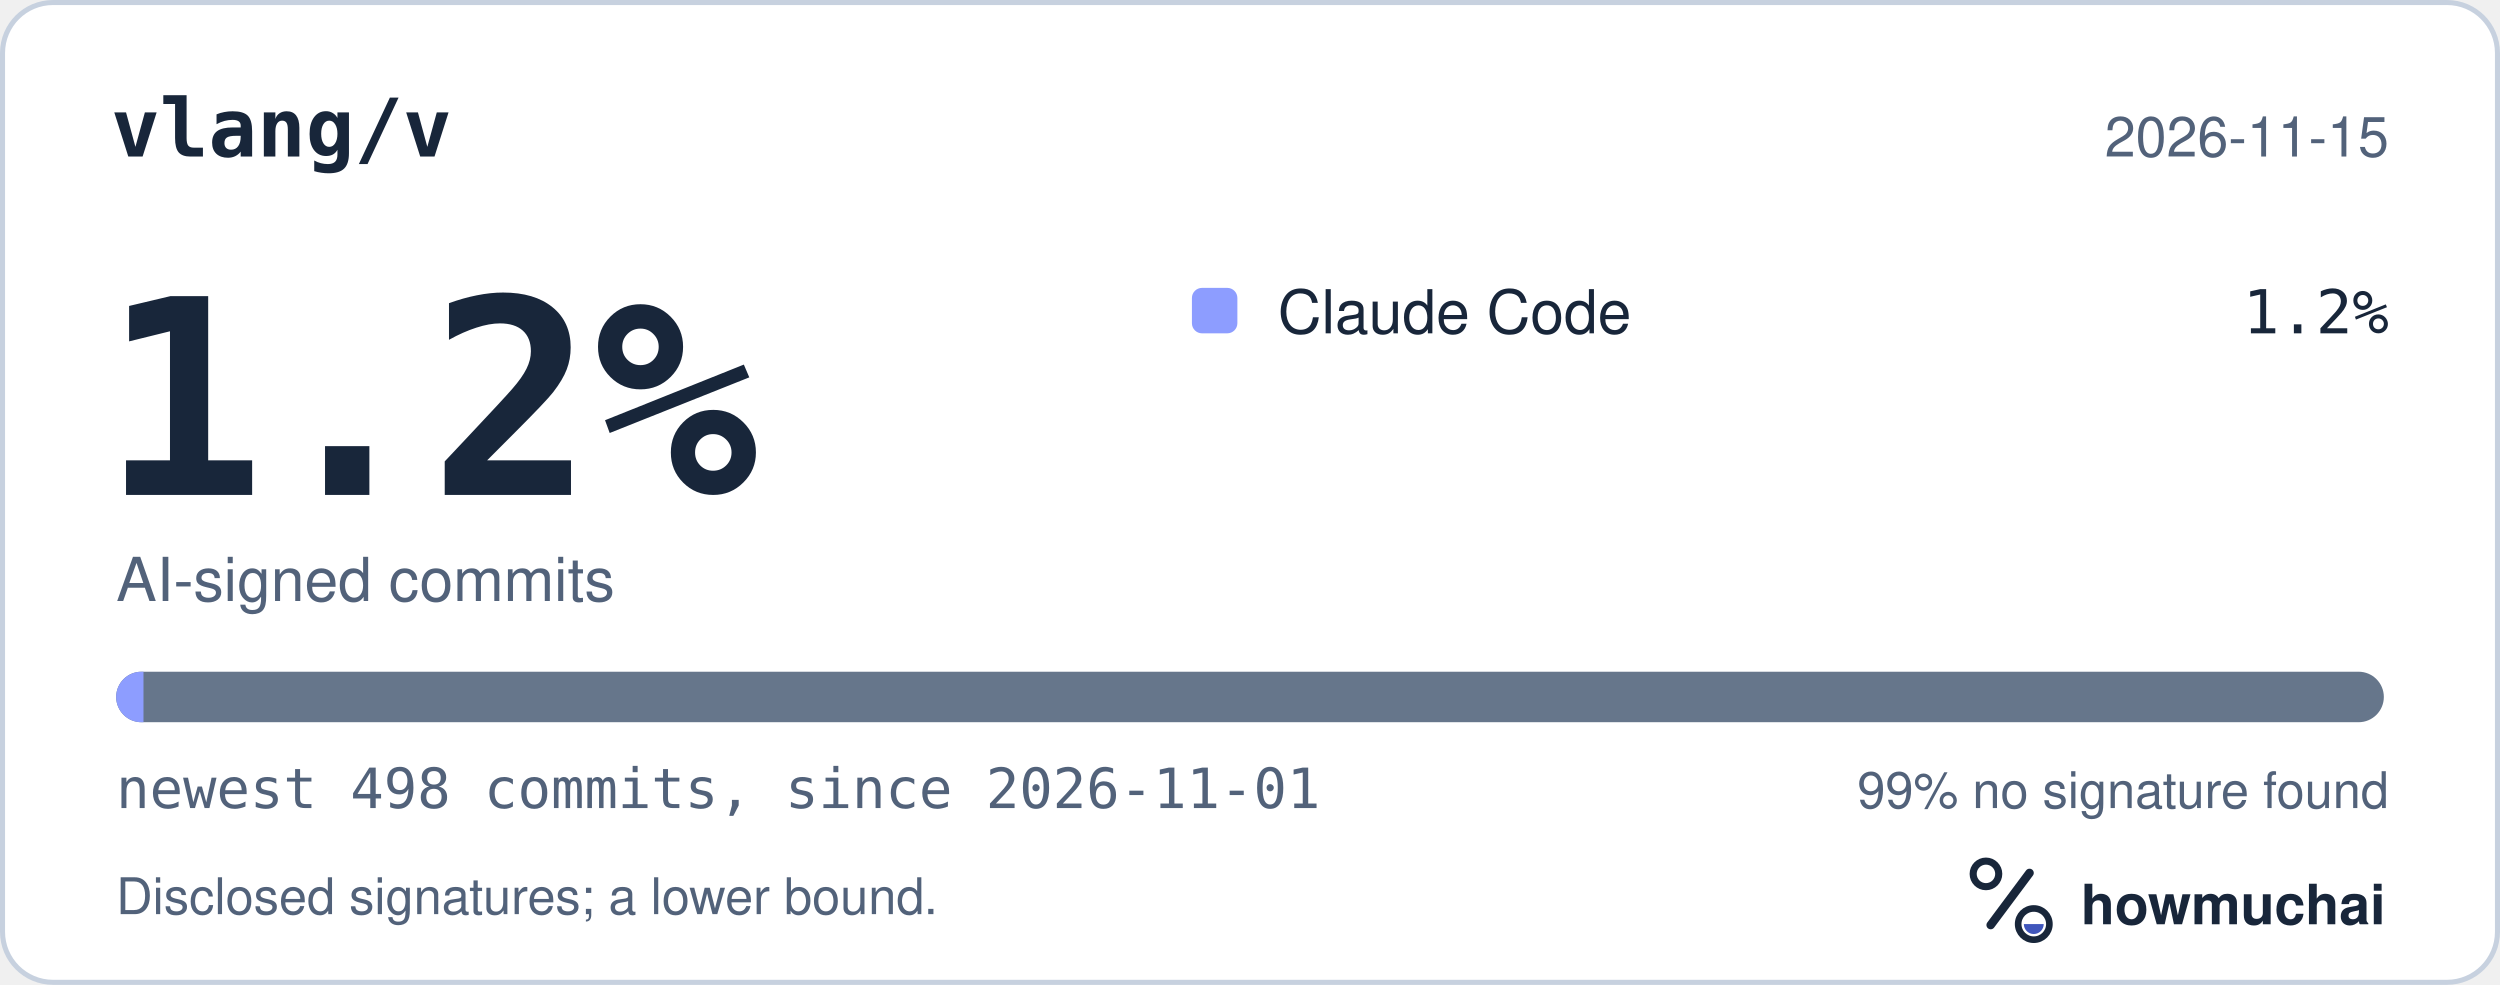
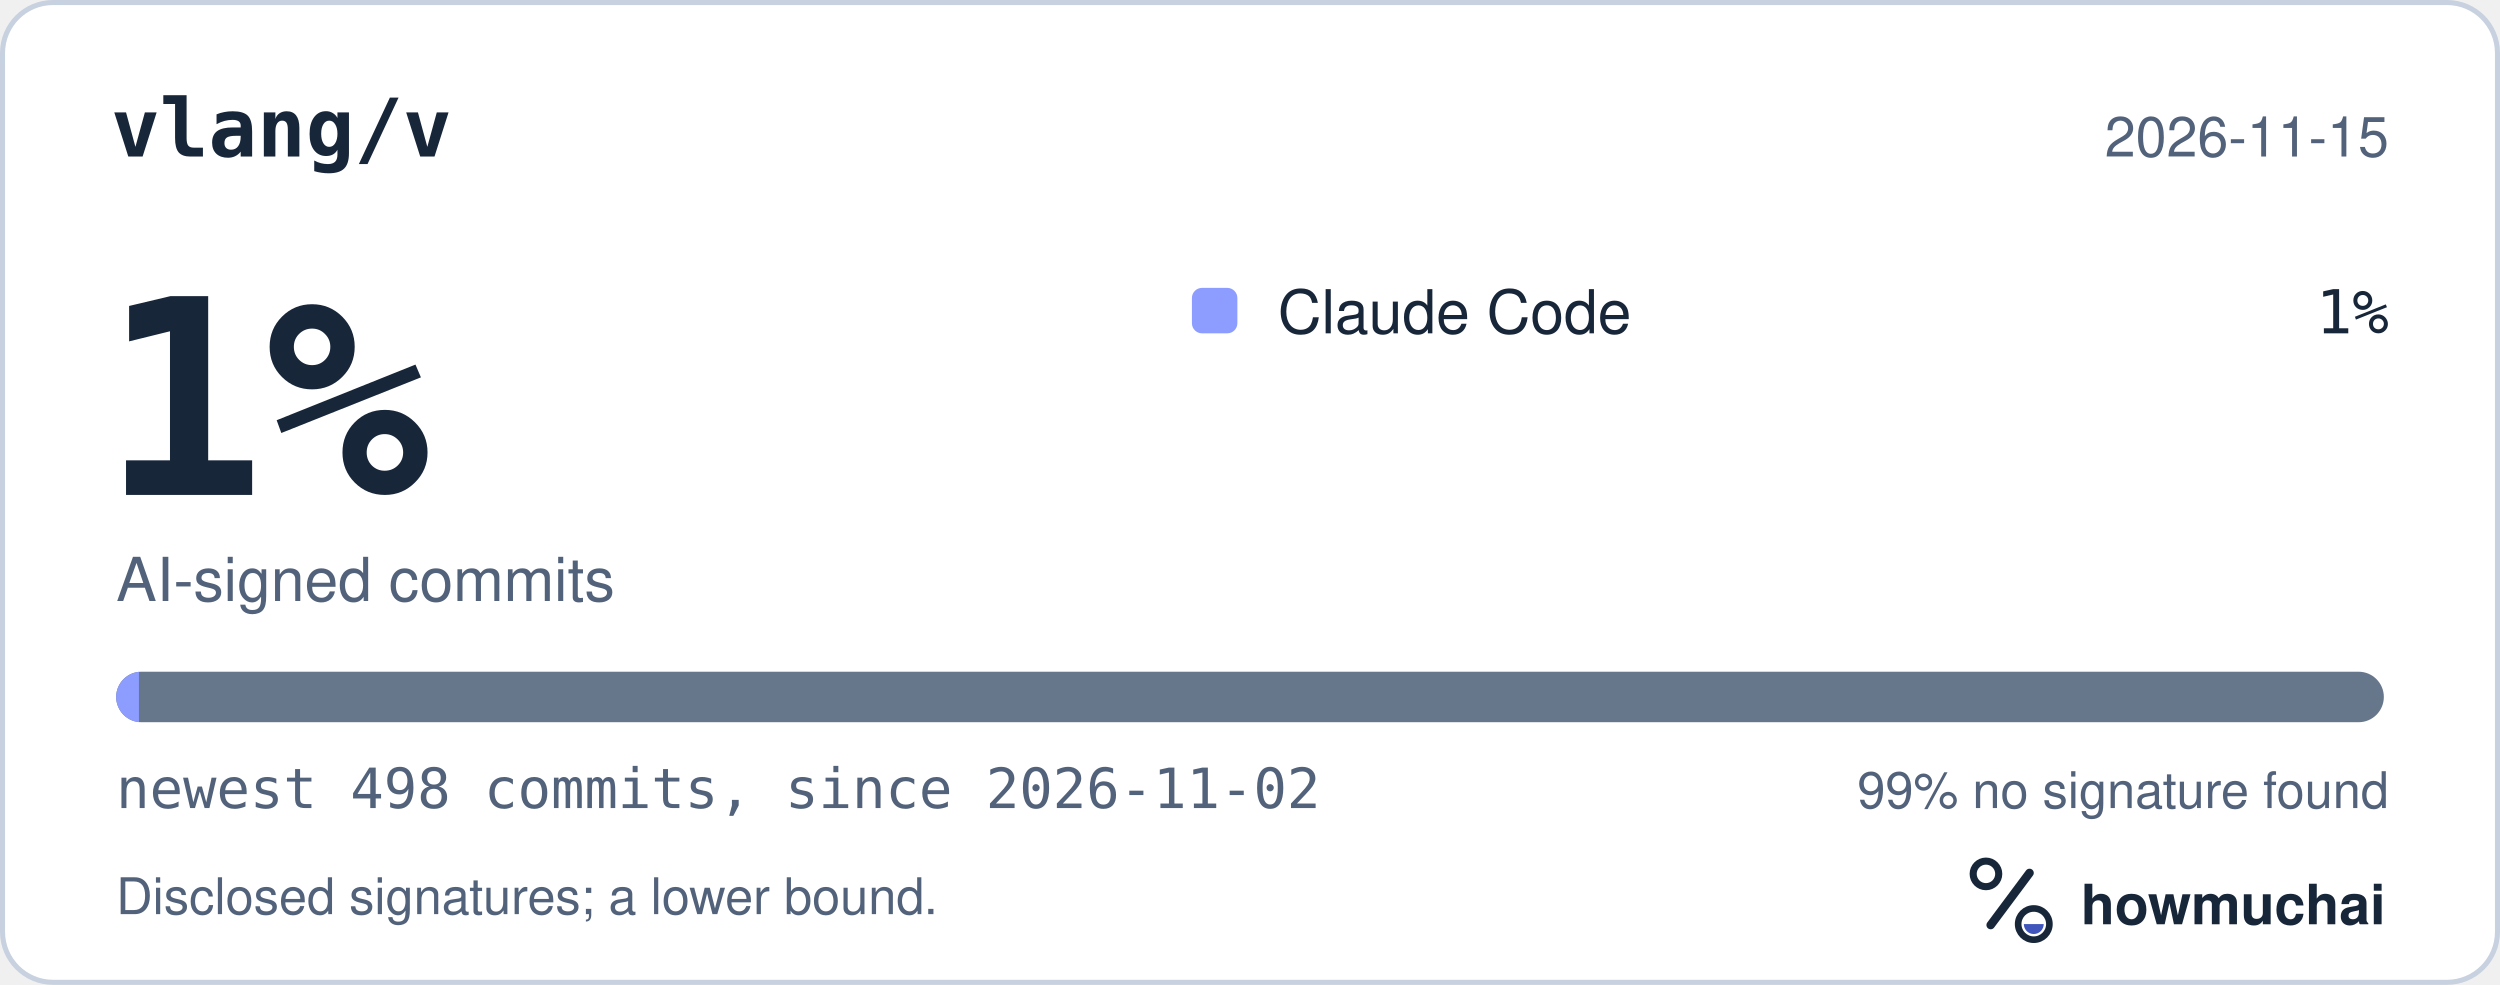
<svg xmlns="http://www.w3.org/2000/svg" width="495" height="195" viewBox="0 0 495 195" role="img" aria-labelledby="hm-t hm-d">
  <rect x="0.5" y="0.5" width="494" height="194" rx="10" fill="#FFFFFF" stroke="#C7D1DF" />
  <text x="22" y="31" fill="#18263A" font-family="ui-monospace, SF Mono, Menlo, Consolas, IBM Plex Mono, monospace" font-size="16" font-weight="600">vlang/v</text>
  <text x="473" y="31" fill="#52627A" font-family="-apple-system, BlinkMacSystemFont, Segoe UI, Helvetica, Arial, Fira Sans, sans-serif" font-size="11" text-anchor="end">2026-11-15</text>
-   <text x="20" y="98" fill="#18263A" font-family="ui-monospace, SF Mono, Menlo, Consolas, IBM Plex Mono, monospace" font-size="54" font-weight="700">1.2%</text>
+   <text x="20" y="98" fill="#18263A" font-family="ui-monospace, SF Mono, Menlo, Consolas, IBM Plex Mono, monospace" font-size="54" font-weight="700">1%</text>
  <text x="23" y="119" fill="#52627A" font-family="-apple-system, BlinkMacSystemFont, Segoe UI, Helvetica, Arial, Fira Sans, sans-serif" font-size="12">AI-signed commits</text>
  <rect x="236" y="57" width="9" height="9" rx="2" fill="#8D9DFF" />
  <text x="253" y="66" fill="#18263A" font-family="-apple-system, BlinkMacSystemFont, Segoe UI, Helvetica, Arial, Fira Sans, sans-serif" font-size="12">Claude Code</text>
-   <text x="473" y="66" fill="#18263A" font-family="ui-monospace, SF Mono, Menlo, Consolas, IBM Plex Mono, monospace" font-size="12" text-anchor="end">1.2%</text>
+   <text x="473" y="66" fill="#18263A" font-family="ui-monospace, SF Mono, Menlo, Consolas, IBM Plex Mono, monospace" font-size="12" text-anchor="end">1%</text>
  <defs>
    <clipPath id="hm-bar">
      <rect x="23" y="133" width="449" height="10" rx="5" />
    </clipPath>
  </defs>
  <rect x="23" y="133" width="449" height="10" rx="5" fill="#66768B" />
  <g clip-path="url(#hm-bar)">
-     <rect x="23.00" y="133" width="5.41" height="10" fill="#8D9DFF" />
+     <rect x="23.00" y="133" width="4.51" height="10" fill="#8D9DFF" />
  </g>
-   <text x="23" y="160" fill="#52627A" font-family="ui-monospace, SF Mono, Menlo, Consolas, IBM Plex Mono, monospace" font-size="11">newest 498 commits, since 2026-11-01</text>
+   <text x="23" y="160" fill="#52627A" font-family="ui-monospace, SF Mono, Menlo, Consolas, IBM Plex Mono, monospace" font-size="11">newest 498 commits, since 2026-11-02</text>
  <text x="473" y="160" fill="#52627A" font-family="-apple-system, BlinkMacSystemFont, Segoe UI, Helvetica, Arial, Fira Sans, sans-serif" font-size="10" text-anchor="end">99% no signature found</text>
  <text x="23" y="181" fill="#52627A" font-family="-apple-system, BlinkMacSystemFont, Segoe UI, Helvetica, Arial, Fira Sans, sans-serif" font-size="10">Disclosed signatures; a lower bound.</text>
  <g transform="translate(386 166) scale(0.046875)">
    <circle cx="154" cy="150" r="54" fill="none" stroke="#18263A" stroke-width="30" />
    <path d="M174 366 338 146" fill="none" stroke="#18263A" stroke-width="36" stroke-linecap="round" />
    <circle cx="356" cy="362" r="66" fill="none" stroke="#18263A" stroke-width="28" />
    <path d="M314 362a42 42 0 0 0 84 0Z" fill="#4056BC" />
  </g>
  <text x="412" y="183" fill="#18263A" font-family="-apple-system, BlinkMacSystemFont, Segoe UI, Helvetica, Arial, Fira Sans, sans-serif" font-size="11" font-weight="650">howmuchai</text>
</svg>
